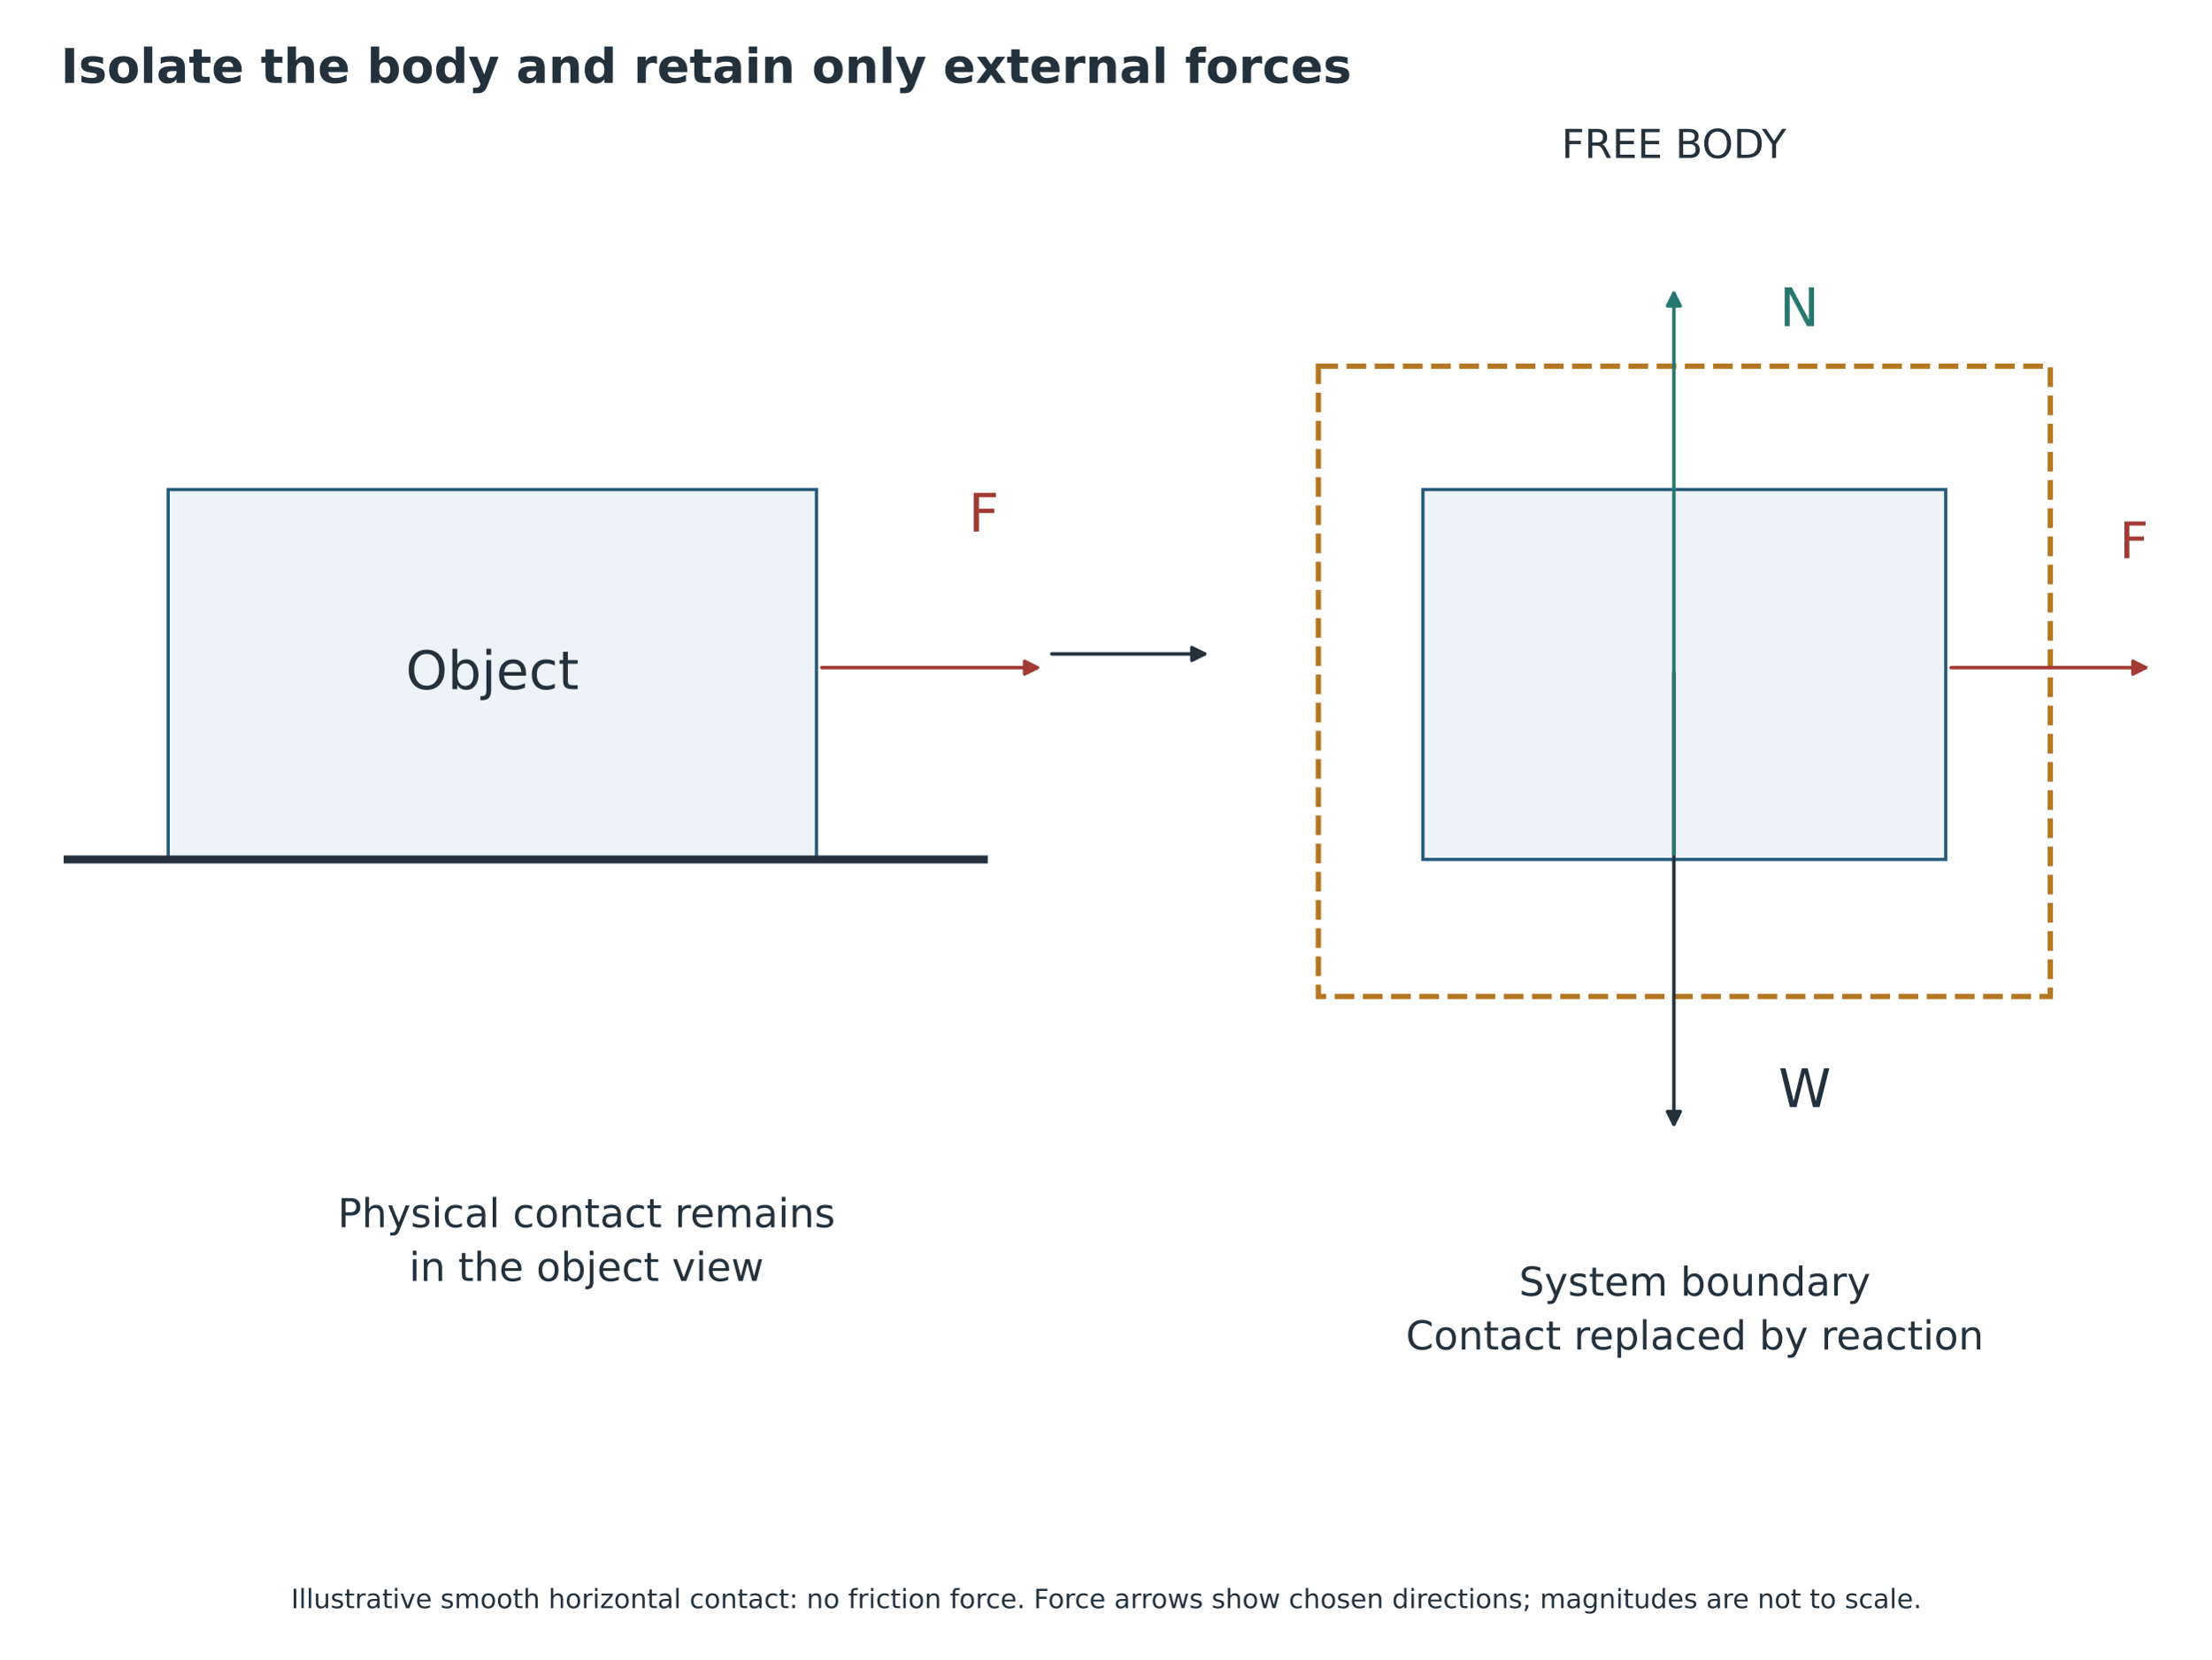
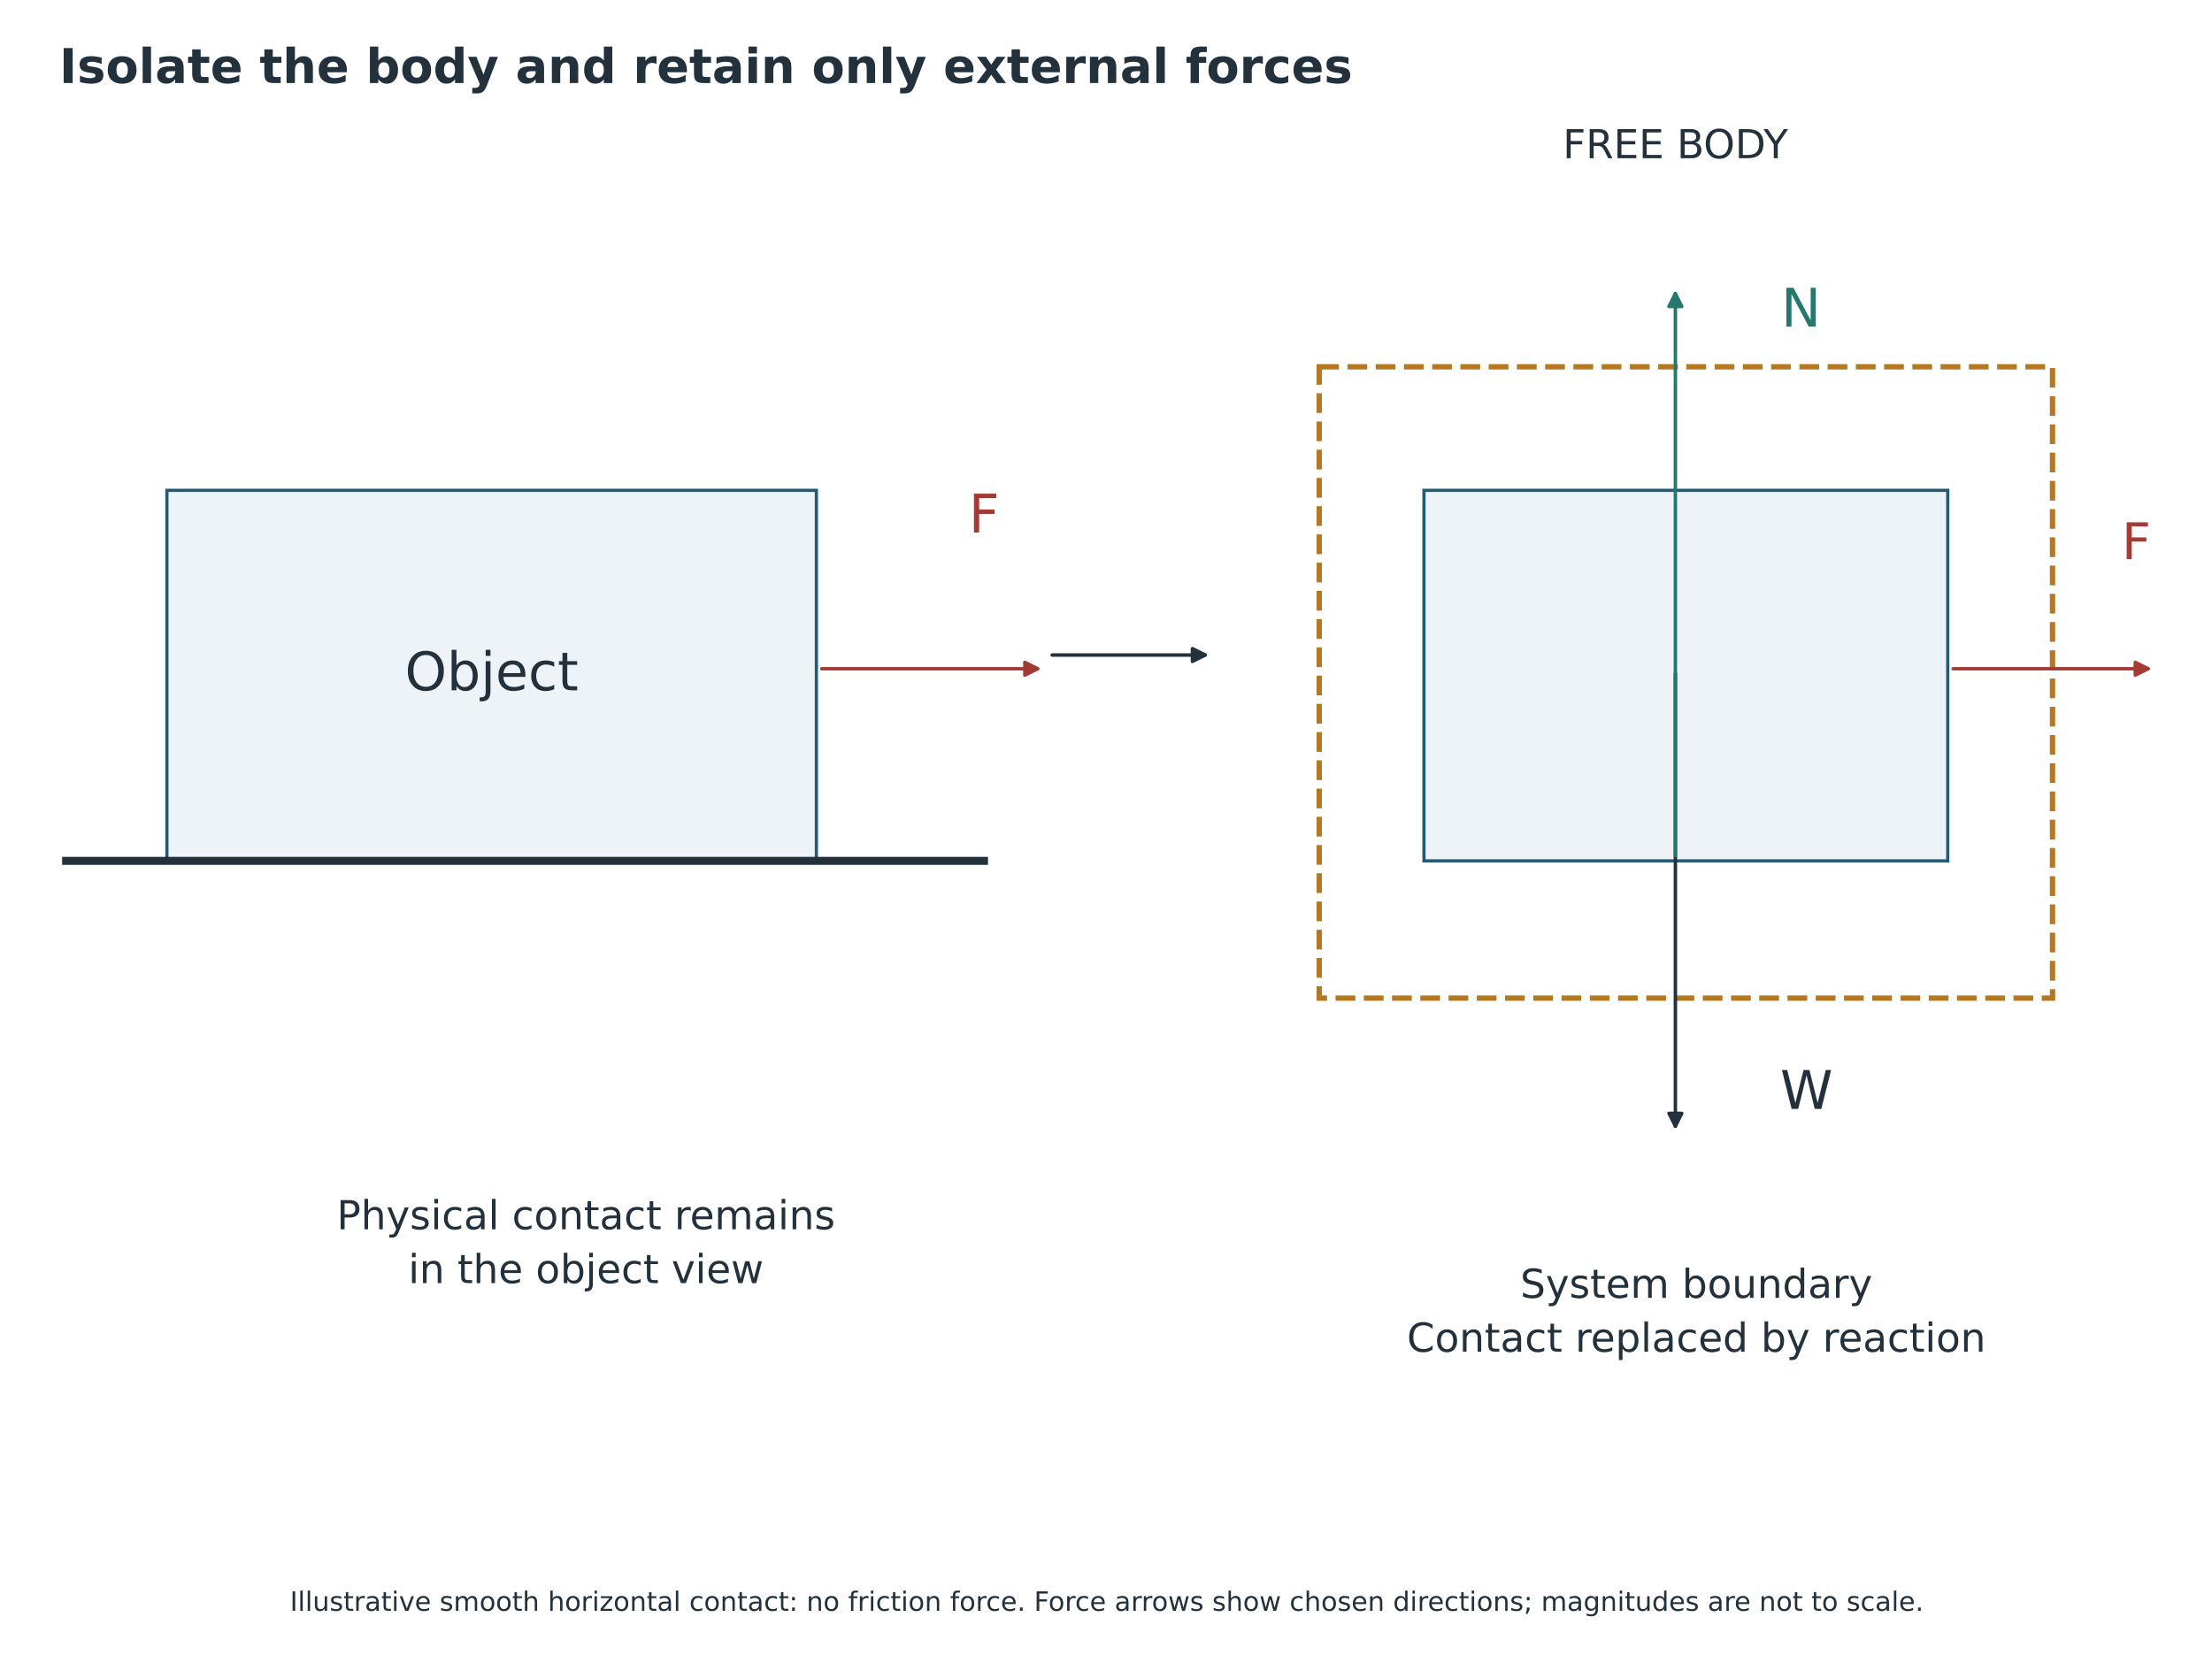
- <svg xmlns="http://www.w3.org/2000/svg" width="831.291pt" height="623.931pt" viewBox="16.046 1.234 831.291 623.931" version="1.1">
+ <svg xmlns="http://www.w3.org/2000/svg" width="830.104pt" height="623.931pt" viewBox="16.639 1.234 830.104 623.931" version="1.1">
  <defs>
    <style type="text/css">*{stroke-linejoin: round; stroke-linecap: butt}</style>
  </defs>
  <g id="figure_1">
    <g id="patch_1">
      <path d="M 0 648  L 864 648  L 864 0  L 0 0  z " style="fill: #ffffff" />
    </g>
    <g id="axes_1" transform="translate(1.08 -36.72)">
      <g id="patch_2">
        <path d="M 78.192 222.005  L 321.926 222.005  L 321.926 361.098  L 78.192 361.098  z " clip-path="url(#p0fc90d2115)" style="fill: #edf3f6; stroke: #235a78; stroke-width: 1.2; stroke-linejoin: miter" />
      </g>
      <g id="patch_3">
        <path d="M 323.924 288.976  Q 365.169 288.976 404.961 288.976  " clip-path="url(#p0fc90d2115)" style="fill: none; stroke: #a23b34; stroke-width: 1.3; stroke-linecap: round" />
        <path d="M 400.161 286.576  L 404.961 288.976  L 400.161 291.376  z " clip-path="url(#p0fc90d2115)" style="fill: #a23b34; stroke: #a23b34; stroke-width: 1.3; stroke-linecap: round" />
      </g>
      <g id="patch_4">
        <path d="M 410.413 283.824  Q 439.861 283.824 467.855 283.824  " clip-path="url(#p0fc90d2115)" style="fill: none; stroke: #23313d; stroke-width: 1.3; stroke-linecap: round" />
        <path d="M 463.055 281.424  L 467.855 283.824  L 463.055 286.224  z " clip-path="url(#p0fc90d2115)" style="fill: #23313d; stroke: #23313d; stroke-width: 1.3; stroke-linecap: round" />
      </g>
      <g id="patch_5">
        <path d="M 549.936 222.005  L 746.496 222.005  L 746.496 361.098  L 549.936 361.098  z " clip-path="url(#p0fc90d2115)" style="fill: #edf3f6; stroke: #235a78; stroke-width: 1.2; stroke-linejoin: miter" />
      </g>
      <g id="patch_6">
        <path d="M 510.624 175.64  L 785.808 175.64  L 785.808 412.614  L 510.624 412.614  L 510.624 175.64  z " clip-path="url(#p0fc90d2115)" style="fill: none; stroke-dasharray: 7.4,3.2; stroke-dashoffset: 0; stroke: #b47722; stroke-width: 2; stroke-linejoin: miter" />
      </g>
      <g id="patch_7">
        <path d="M 748.497 288.976  Q 785.81 288.976 821.67 288.976  " clip-path="url(#p0fc90d2115)" style="fill: none; stroke: #a23b34; stroke-width: 1.3; stroke-linecap: round" />
        <path d="M 816.87 286.576  L 821.67 288.976  L 816.87 291.376  z " clip-path="url(#p0fc90d2115)" style="fill: #a23b34; stroke: #a23b34; stroke-width: 1.3; stroke-linecap: round" />
      </g>
      <g id="patch_8">
        <path d="M 644.285 290.977  Q 644.285 376.554 644.285 460.676  " clip-path="url(#p0fc90d2115)" style="fill: none; stroke: #23313d; stroke-width: 1.3; stroke-linecap: round" />
        <path d="M 646.685 455.876  L 644.285 460.676  L 641.885 455.876  z " clip-path="url(#p0fc90d2115)" style="fill: #23313d; stroke: #23313d; stroke-width: 1.3; stroke-linecap: round" />
      </g>
      <g id="patch_9">
        <path d="M 644.285 359.101  Q 644.285 252.915 644.285 148.183  " clip-path="url(#p0fc90d2115)" style="fill: none; stroke: #26776f; stroke-width: 1.3; stroke-linecap: round" />
        <path d="M 641.885 152.983  L 644.285 148.183  L 646.685 152.983  z " clip-path="url(#p0fc90d2115)" style="fill: #26776f; stroke: #26776f; stroke-width: 1.3; stroke-linecap: round" />
      </g>
      <g id="line2d_1">
        <path d="M 38.88 361.098  L 384.826 361.098  " clip-path="url(#p0fc90d2115)" style="fill: none; stroke: #23313d; stroke-width: 3; stroke-linecap: square" />
      </g>
      <g id="text_1">
        <text style="font-size: 20px; font-family: 'DejaVu Sans'; text-anchor: middle; fill: #23313d" x="200.059" y="297.07" transform="rotate(-0 200.0592 297.0702)">Object</text>
      </g>
      <g id="text_2">
        <text style="font-size: 20px; font-family: 'DejaVu Sans'; text-anchor: middle; fill: #a23b34" x="384.826" y="237.827" transform="rotate(-0 384.8256 237.8268)">F</text>
      </g>
      <g id="text_3">
        <text style="font-size: 15px; font-family: 'DejaVu Sans'; text-anchor: middle; fill: #23313d" x="644.285" y="97.354" transform="rotate(-0 644.2848 97.35386)">FREE BODY</text>
      </g>
      <g id="text_4">
        <text style="font-size: 19px; font-family: 'DejaVu Sans'; text-anchor: middle; fill: #a23b34" x="817.258" y="247.854" transform="rotate(-0 817.2576 247.854)">F</text>
      </g>
      <g id="text_5">
        <text style="font-size: 20px; font-family: 'DejaVu Sans'; text-anchor: start; fill: #23313d" x="683.597" y="454.194" transform="rotate(-0 683.5968 454.1939)">W</text>
      </g>
      <g id="text_6">
        <text style="font-size: 20px; font-family: 'DejaVu Sans'; text-anchor: middle; fill: #26776f" x="691.459" y="160.553" transform="rotate(-0 691.4592 160.5528)">N</text>
      </g>
      <g id="text_7">
        <text style="font-size: 15px; font-family: 'DejaVu Sans'; fill: #23313d" transform="translate(141.9232 499.3739)">Physical contact remains</text>
        <text style="font-size: 15px; font-family: 'DejaVu Sans'; fill: #23313d" transform="translate(168.7603 519.5899)">in the object view</text>
      </g>
      <g id="text_8">
        <text style="font-size: 15px; font-family: 'DejaVu Sans'; fill: #23313d" transform="translate(586.0593 525.1319)">System boundary</text>
        <text style="font-size: 15px; font-family: 'DejaVu Sans'; fill: #23313d" transform="translate(543.5308 545.3479)">Contact replaced by reaction</text>
      </g>
    </g>
    <g id="text_9">
      <text style="font-weight: 700; font-size: 18px; font-family: 'DejaVu Sans'; text-anchor: start; fill: #23313d" x="38.88" y="32.4" transform="rotate(-0 38.88 32.4)">Isolate the body and retain only external forces</text>
    </g>
    <g id="text_11">
      <text style="font-size: 10px; font-family: 'DejaVu Sans'; text-anchor: middle; fill: #23313d" x="432" y="605.88" transform="rotate(-0 432 605.88)">Illustrative smooth horizontal contact: no friction force. Force arrows show chosen directions; magnitudes are not to scale.</text>
    </g>
  </g>
  <defs>
    <clipPath id="p0fc90d2115">
      <rect x="38.88" y="77.76" width="786.24" height="515.16" />
    </clipPath>
  </defs>
</svg>
